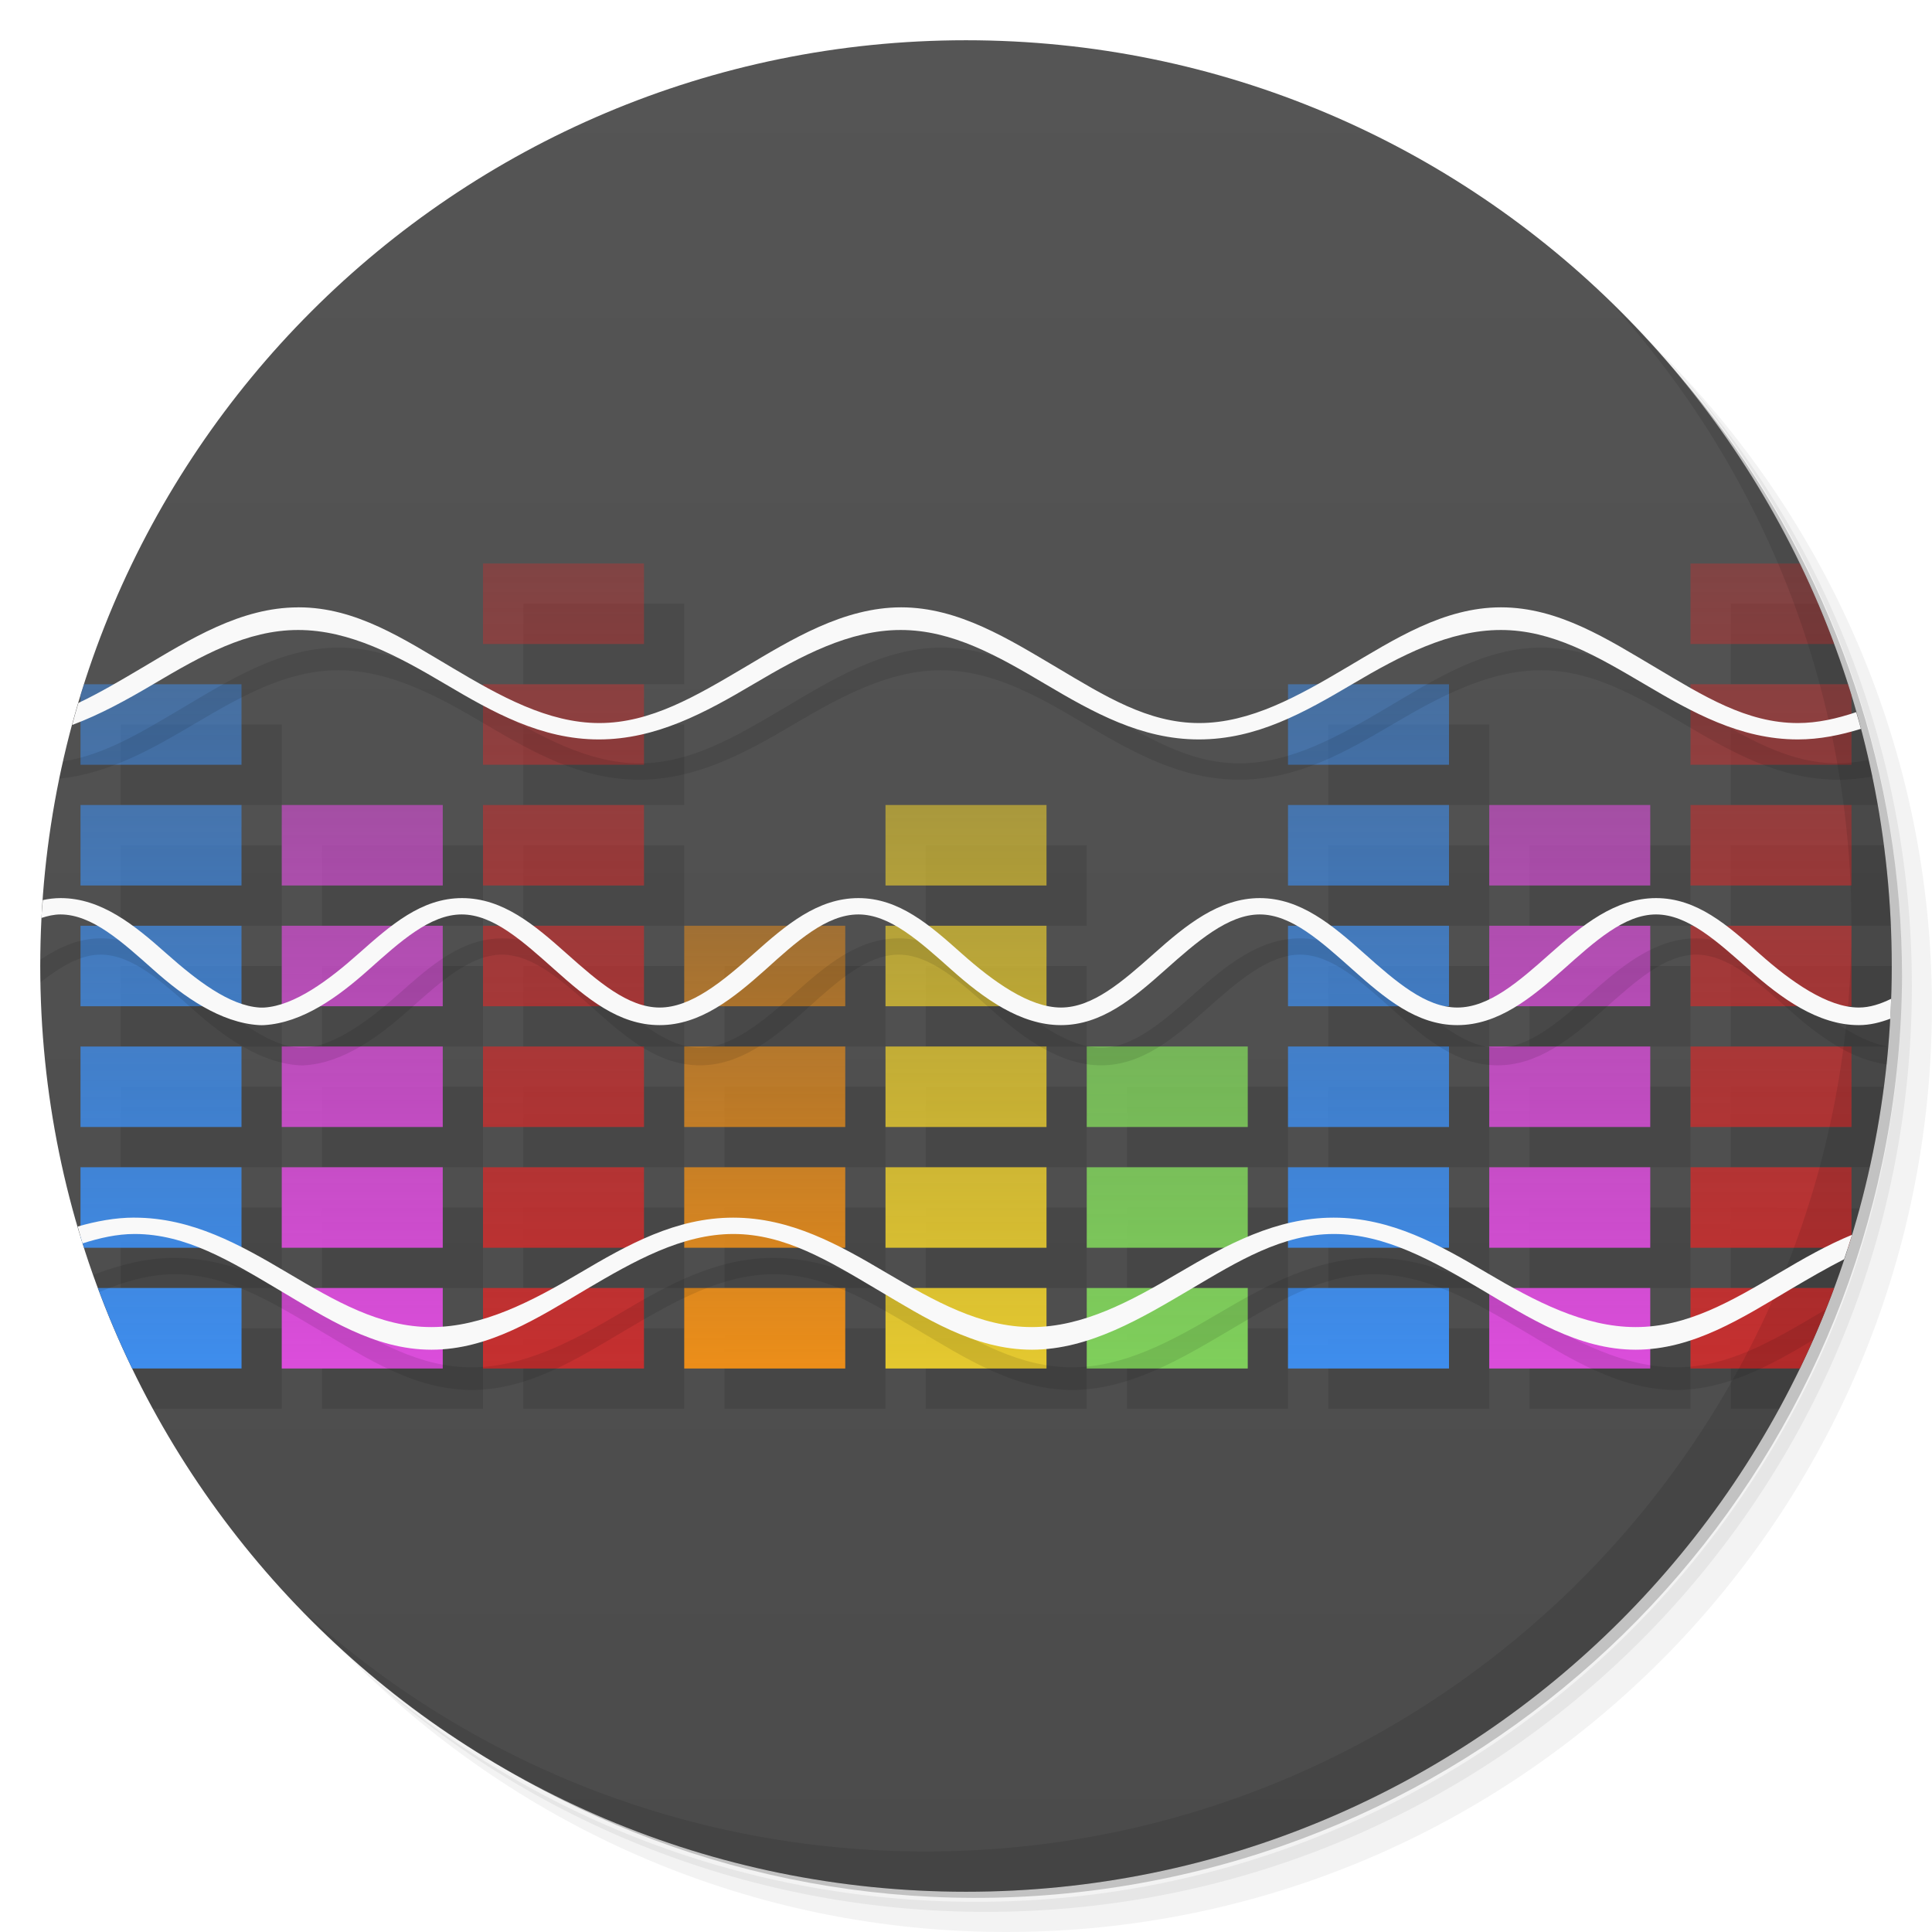
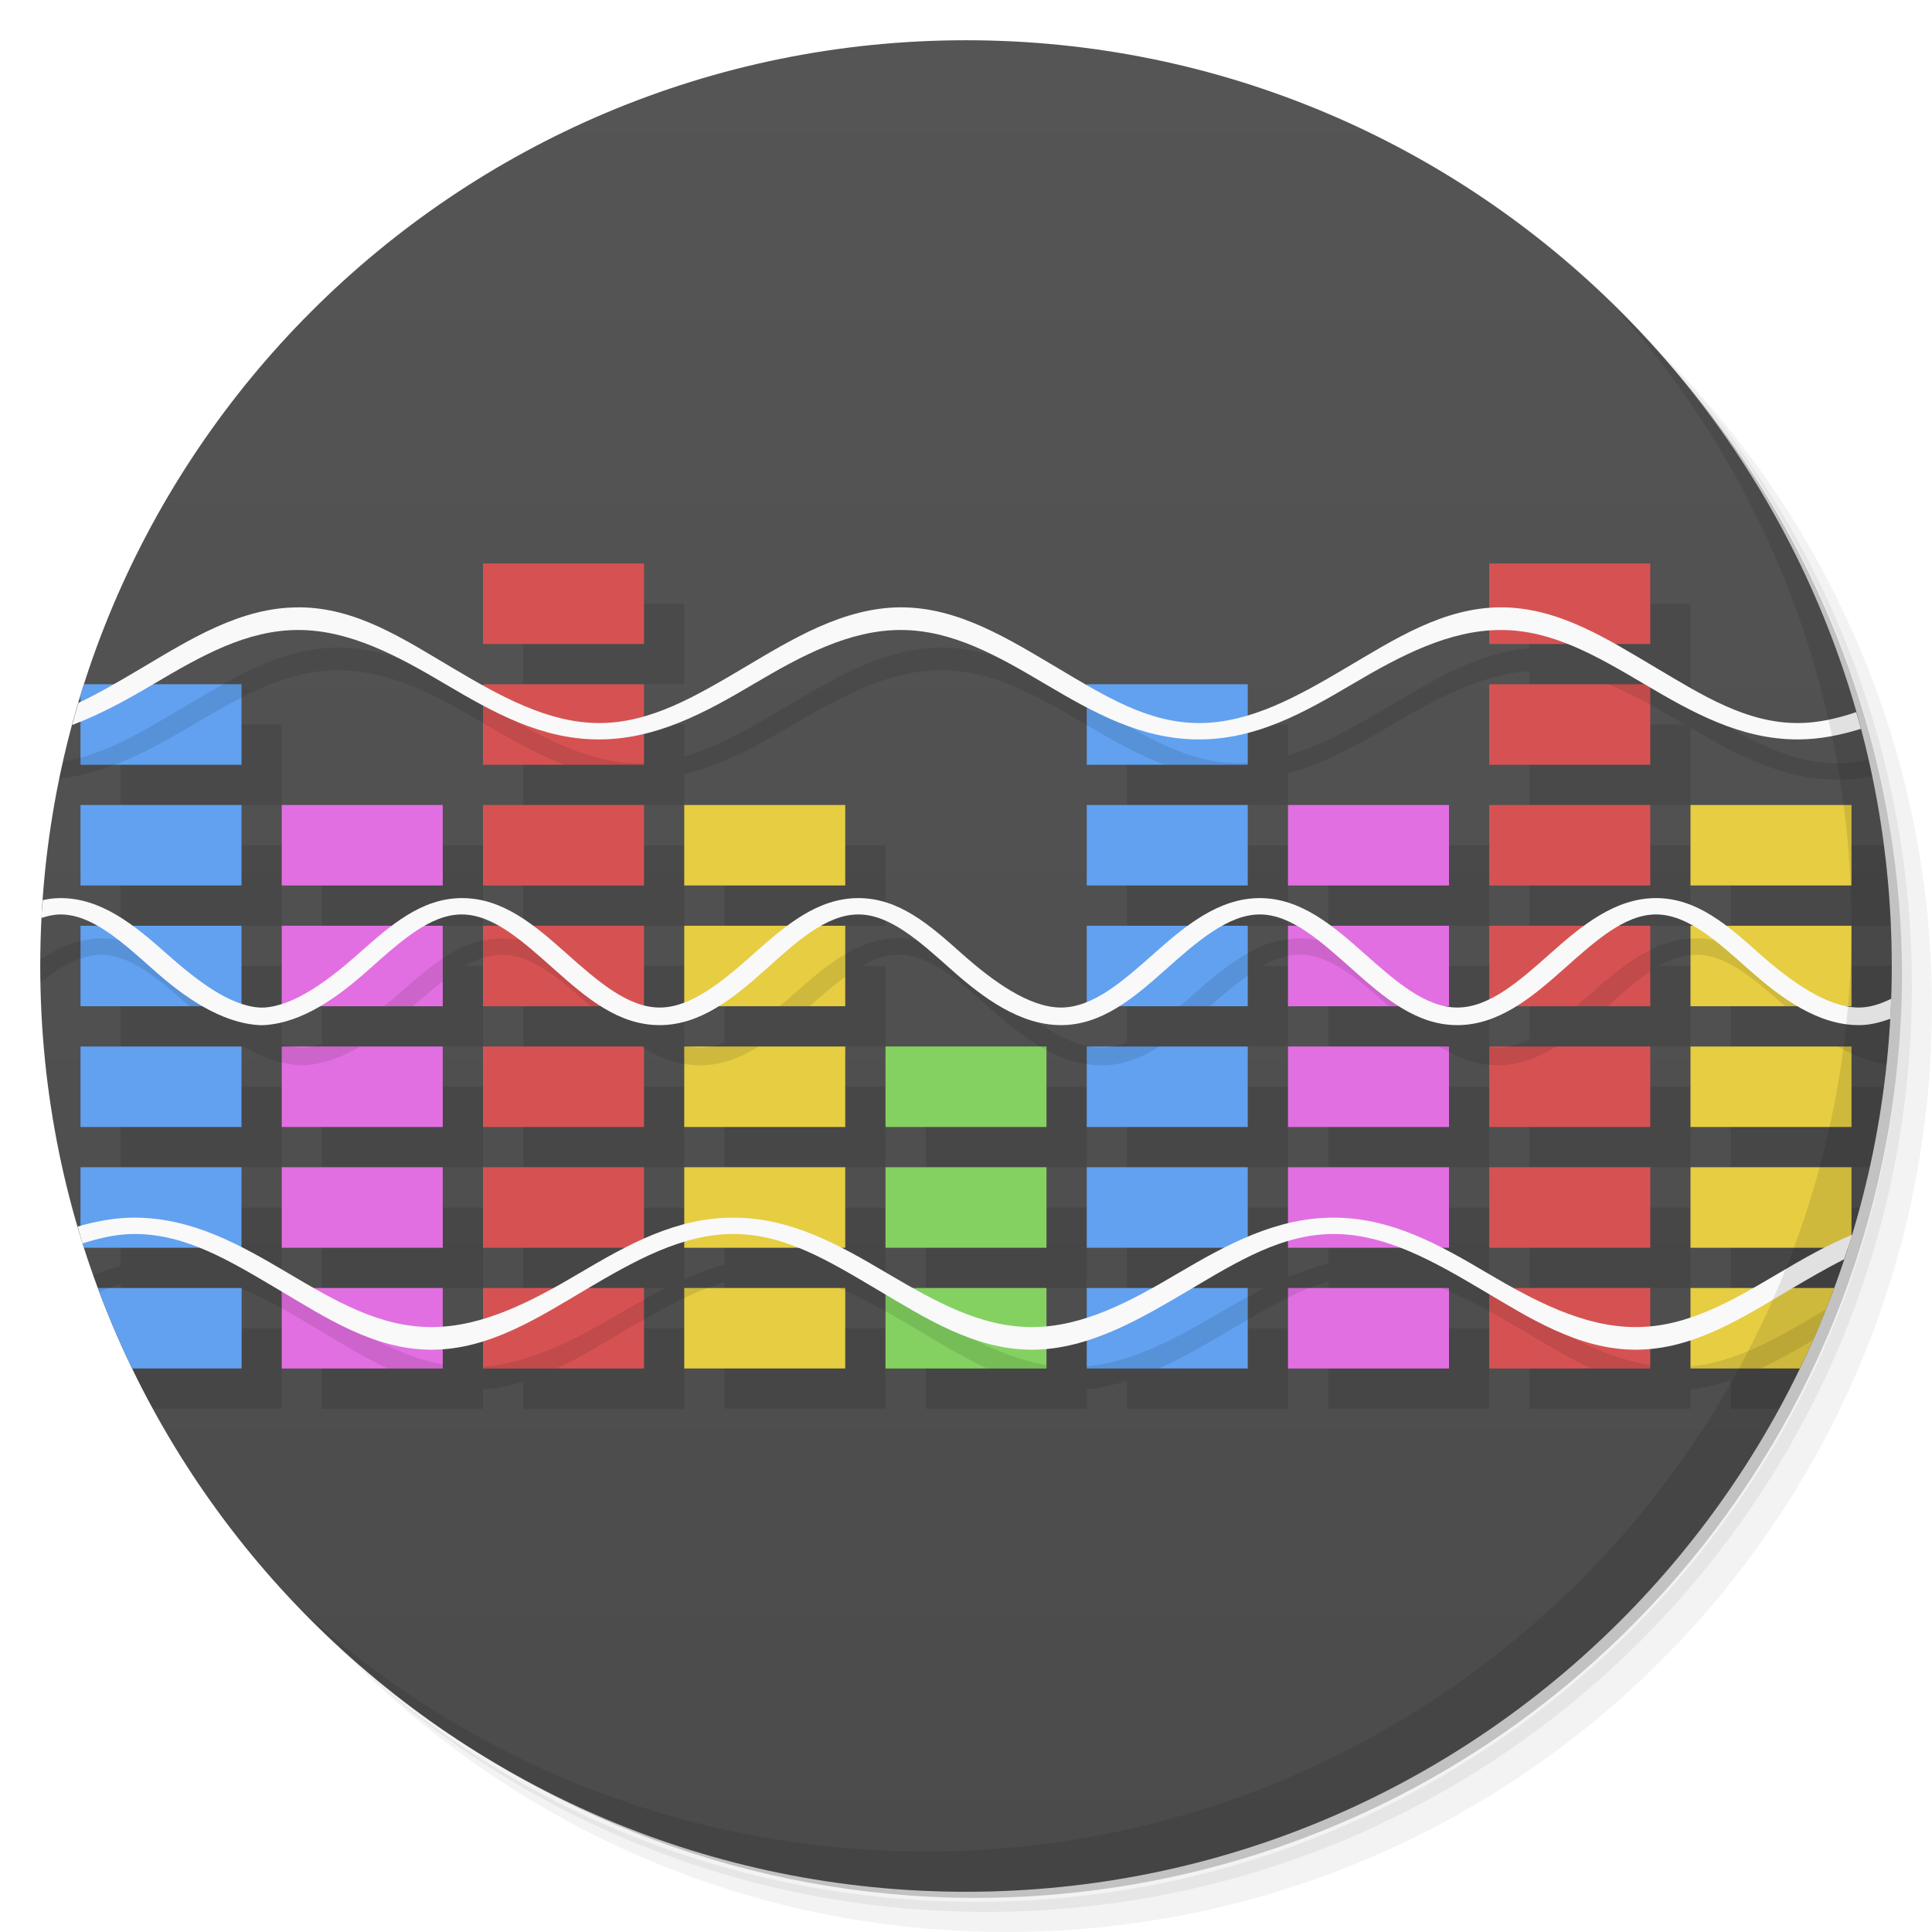
- <svg xmlns="http://www.w3.org/2000/svg" xmlns:xlink="http://www.w3.org/1999/xlink" viewBox="0 0 48 48">
+ <svg xmlns="http://www.w3.org/2000/svg" version="1.1" viewBox="0 0 48 48">
  <defs>
-     <linearGradient id="linearGradient3764" x1="1" x2="47" gradientUnits="userSpaceOnUse" gradientTransform="matrix(0,-1,1,0,-1.5e-6,48)">
-       <stop style="stop-color:#4b4b4b;stop-opacity:1" />
-       <stop offset="1" style="stop-color:#555;stop-opacity:1" />
+     <linearGradient id="bg" x1="1" x2="47" gradientTransform="rotate(-90 24 24)" gradientUnits="userSpaceOnUse">
+       <stop style="stop-color:#4b4b4b" offset="0" />
+       <stop style="stop-color:#555" offset="1" />
    </linearGradient>
-     <linearGradient id="linearGradient4375" y1="34" x2="0" y2="20" gradientUnits="userSpaceOnUse">
-       <stop style="stop-color:#db4ddb;stop-opacity:1" />
-       <stop offset="1" style="stop-color:#db4ddb;stop-opacity:0.6" />
-     </linearGradient>
-     <linearGradient id="linearGradient4388" y1="34" x2="0" y2="14" gradientUnits="userSpaceOnUse">
-       <stop style="stop-color:#c52f2f;stop-opacity:1" />
-       <stop offset="1" style="stop-color:#c52f2f;stop-opacity:0.4" />
-     </linearGradient>
-     <linearGradient id="linearGradient4404" gradientUnits="userSpaceOnUse" y1="34" x2="0" y2="26" gradientTransform="translate(10,0)">
-       <stop style="stop-color:#7fcf5b;stop-opacity:1" />
-       <stop offset="1" style="stop-color:#7fcf5b;stop-opacity:0.8" />
-     </linearGradient>
-     <linearGradient id="linearGradient4420" y1="34" x2="0" y2="17" gradientUnits="userSpaceOnUse">
-       <stop style="stop-color:#3e8ded;stop-opacity:1" />
-       <stop offset="1" style="stop-color:#3e8ded;stop-opacity:0.502" />
-     </linearGradient>
-     <linearGradient xlink:href="#linearGradient4375" id="linearGradient4250" gradientUnits="userSpaceOnUse" y1="34" x2="0" y2="20" gradientTransform="translate(5,0)" />
-     <linearGradient xlink:href="#linearGradient4420" id="linearGradient4252" gradientUnits="userSpaceOnUse" y1="34" x2="0" y2="17" gradientTransform="translate(5,0)" />
-     <linearGradient id="linearGradient4256" gradientUnits="userSpaceOnUse" y1="34" x2="0" y2="20" gradientTransform="translate(5,0)">
-       <stop style="stop-color:#e4c82f;stop-opacity:1" />
-       <stop offset="1" style="stop-color:#e4c82f;stop-opacity:0.6" />
-     </linearGradient>
-     <linearGradient id="linearGradient4264" y1="34" x2="0" y2="23" gradientUnits="userSpaceOnUse">
-       <stop style="stop-color:#ec8e19;stop-opacity:1" />
-       <stop offset="1" style="stop-color:#ec8e19;stop-opacity:0.51" />
-     </linearGradient>
-     <linearGradient xlink:href="#linearGradient4388" id="linearGradient4292" y1="34" x2="0" y2="14" gradientUnits="userSpaceOnUse" />
  </defs>
-   <g>
-     <path d="m 36.31 5 c 5.859 4.062 9.688 10.831 9.688 18.5 c 0 12.426 -10.07 22.5 -22.5 22.5 c -7.669 0 -14.438 -3.828 -18.5 -9.688 c 1.037 1.822 2.306 3.499 3.781 4.969 c 4.085 3.712 9.514 5.969 15.469 5.969 c 12.703 0 23 -10.298 23 -23 c 0 -5.954 -2.256 -11.384 -5.969 -15.469 c -1.469 -1.475 -3.147 -2.744 -4.969 -3.781 z m 4.969 3.781 c 3.854 4.113 6.219 9.637 6.219 15.719 c 0 12.703 -10.297 23 -23 23 c -6.081 0 -11.606 -2.364 -15.719 -6.219 c 4.16 4.144 9.883 6.719 16.219 6.719 c 12.703 0 23 -10.298 23 -23 c 0 -6.335 -2.575 -12.06 -6.719 -16.219 z" style="opacity:0.05" />
-     <path d="m 41.28 8.781 c 3.712 4.085 5.969 9.514 5.969 15.469 c 0 12.703 -10.297 23 -23 23 c -5.954 0 -11.384 -2.256 -15.469 -5.969 c 4.113 3.854 9.637 6.219 15.719 6.219 c 12.703 0 23 -10.298 23 -23 c 0 -6.081 -2.364 -11.606 -6.219 -15.719 z" style="opacity:0.1" />
-     <path d="m 31.25 2.375 c 8.615 3.154 14.75 11.417 14.75 21.13 c 0 12.426 -10.07 22.5 -22.5 22.5 c -9.708 0 -17.971 -6.135 -21.12 -14.75 a 23 23 0 0 0 44.875 -7 a 23 23 0 0 0 -16 -21.875 z" style="opacity:0.2" />
-   </g>
-   <g>
-     <path d="m 24 1 c 12.703 0 23 10.297 23 23 c 0 12.703 -10.297 23 -23 23 -12.703 0 -23 -10.297 -23 -23 0 -12.703 10.297 -23 23 -23 z" style="fill:url(#linearGradient3764);fill-opacity:1" />
-     <path d="m 13 15 l 0 2 l 4 0 l 0 -2 l -4 0 z m 30 0 l 0 2 l 2.912 0 c -0.217 -0.681 -0.463 -1.349 -0.74 -2 l -2.172 0 z m -40 3 l 0 2 l 4 0 l 0 -2 l -4 0 z m 10 0 l 0 2 l 4 0 l 0 -2 l -4 0 z m 20 0 l 0 2 l 4 0 l 0 -2 l -4 0 z m 10 0 l 0 2 l 3.646 0 c -0.119 -0.677 -0.265 -1.345 -0.441 -2 l -3.205 0 z m -40 3 l 0 2 l 4 0 l 0 -2 l -4 0 z m 5 0 l 0 2 l 4 0 l 0 -2 l -4 0 z m 5 0 l 0 2 l 4 0 l 0 -2 l -4 0 z m 10 0 l 0 2 l 4 0 l 0 -2 l -4 0 z m 10 0 l 0 2 l 4 0 l 0 -2 l -4 0 z m 5 0 l 0 2 l 4 0 l 0 -2 l -4 0 z m 5 0 l 0 2 l 3.975 0 c -0.029 -0.67 -0.089 -1.332 -0.174 -1.986 c -0.001 -0.005 -0.001 -0.009 -0.002 -0.014 l -3.799 0 z m -40 3 l 0 2 l 4 0 l 0 -2 l -4 0 z m 5 0 l 0 2 l 4 0 l 0 -2 l -4 0 z m 5 0 l 0 2 l 4 0 l 0 -2 l -4 0 z m 5 0 l 0 2 l 4 0 l 0 -2 l -4 0 z m 5 0 l 0 2 l 4 0 l 0 -2 l -4 0 z m 10 0 l 0 2 l 4 0 l 0 -2 l -4 0 z m 5 0 l 0 2 l 4 0 l 0 -2 l -4 0 z m 5 0 l 0 2 l 3.908 0 c 0 -0.003 0 -0.007 0 -0.01 c 0.057 -0.657 0.092 -1.32 0.092 -1.99 l -4 0 z m -40 3 l 0 2 l 4 0 l 0 -2 l -4 0 z m 5 0 l 0 2 l 4 0 l 0 -2 l -4 0 z m 5 0 l 0 2 l 4 0 l 0 -2 l -4 0 z m 5 0 l 0 2 l 4 0 l 0 -2 l -4 0 z m 5 0 l 0 2 l 4 0 l 0 -2 l -4 0 z m 5 0 l 0 2 l 4 0 l 0 -2 l -4 0 z m 5 0 l 0 2 l 4 0 l 0 -2 l -4 0 z m 5 0 l 0 2 l 4 0 l 0 -2 l -4 0 z m 5 0 l 0 2 l 3.449 0 c 0.001 -0.003 0.001 -0.007 0.002 -0.01 c 0.144 -0.65 0.257 -1.31 0.346 -1.979 c 0.001 -0.004 0.001 -0.008 0.002 -0.012 l -3.799 0 z m -40 3 l 0 2 l 4 0 l 0 -2 l -4 0 z m 5 0 l 0 2 l 4 0 l 0 -2 l -4 0 z m 5 0 l 0 2 l 4 0 l 0 -2 l -4 0 z m 5 0 l 0 2 l 4 0 l 0 -2 l -4 0 z m 5 0 l 0 2 l 4 0 l 0 -2 l -4 0 z m 5 0 l 0 2 l 4 0 l 0 -2 l -4 0 z m 5 0 l 0 2 l 4 0 l 0 -2 l -4 0 z m 5 0 l 0 2 l 4 0 l 0 -2 l -4 0 z m 5 0 l 0 2 l 2.568 0 c 0.001 -0.004 0.002 -0.008 0.004 -0.012 c 0.236 -0.639 0.443 -1.291 0.623 -1.955 c 0.001 -0.003 0.001 -0.005 0.002 -0.008 l -3.197 -0.025 z m -40 3 l 0 0.381 c 0.002 0.003 0.004 0.006 0.006 0.01 c 0.245 0.547 0.505 1.086 0.791 1.609 l 3.203 0 l 0 -2 l -4 0 z m 5 0 l 0 2 l 4 0 l 0 -2 l -4 0 z m 5 0 l 0 2 l 4 0 l 0 -2 l -4 0 z m 5 0 l 0 2 l 4 0 l 0 -2 l -4 0 z m 5 0 l 0 2 l 4 0 l 0 -2 l -4 0 z m 5 0 l 0 2 l 4 0 l 0 -2 l -4 0 z m 5 0 l 0 2 l 4 0 l 0 -2 l -4 0 z m 5 0 l 0 2 l 4 0 l 0 -2 l -4 0 z m 5 0 l 0 2 l 1.203 0 c 0.147 -0.27 0.285 -0.544 0.422 -0.82 c 0.028 -0.056 0.059 -0.11 0.086 -0.166 c 0.002 -0.003 0.002 -0.007 0.004 -0.01 c 0.16 -0.33 0.312 -0.665 0.457 -1 l -2.172 0 z" style="fill:#000;opacity:0.1;fill-opacity:1" />
-     <path d="m 2.088 17 c -0.029 0.092 -0.06 0.184 -0.088 0.277 l 0 1.723 4 0 0 -2 m -4 3 l 0 2 4 0 0 -2 z m 0 3 0 2 4 0 0 -2 z m 0 3 0 2 4 0 0 -2 z m 0 3 0 1.723 c 0.028 0.093 0.058 0.185 0.088 0.277 l 3.912 0 0 -2 m -3.568 3 c 0.253 0.683 0.537 1.35 0.852 2 l 2.717 0 0 -2" style="fill:url(#linearGradient4420);fill-opacity:1" />
-     <path d="m 42 14 l 0 2 l 3.568 0 c -0.253 -0.683 -0.537 -1.35 -0.852 -2 l -2.717 0 z m 0 3 l 0 2 l 4 0 l 0 -1.723 c -0.028 -0.093 -0.058 -0.185 -0.088 -0.277 l -3.912 0 z m 0 3 l 0 2 l 4 0 l 0 -2 l -4 0 z m 0 3 l 0 2 l 4 0 l 0 -2 l -4 0 z m 0 3 l 0 2 l 4 0 l 0 -2 l -4 0 z m 0 3 l 0 2 l 3.912 0 c 0.029 -0.092 0.06 -0.184 0.088 -0.277 l 0 -1.723 l -4 0 z m 0 3 l 0 2 l 2.717 0 c 0.315 -0.65 0.598 -1.317 0.852 -2 l -3.568 0 z" style="fill:url(#linearGradient4292);fill-opacity:1" />
-   </g>
-   <g>
-     <g>
-       <g transform="translate(1,1)">
-         <g style="opacity:0.1">
-      
-     </g>
-       </g>
-     </g>
-   </g>
-   <g>
-     <g>
-       <path d="m 7 20 0 2 4 0 0 -2 m -4 3 0 2 4 0 0 -2 m -4 3 0 2 4 0 0 -2 m -4 3 0 2 4 0 0 -2 m -4 3 l 0 2 4 0 0 -2" style="fill:url(#linearGradient4375);fill-opacity:1;stroke:none;fill-rule:nonzero" />
-       <path d="m 12 14 0 2 4 0 0 -2 z m 0 3 0 2 4 0 0 -2 z m 0 3 0 2 4 0 0 -2 z m 0 3 0 2 4 0 0 -2 z m 0 3 0 2 4 0 0 -2 z m 0 3 0 2 4 0 0 -2 z m 0 3 0 2 4 0 0 -2 z" style="fill:url(#linearGradient4388);fill-opacity:1;stroke:none;fill-rule:nonzero" />
-       <path d="m 17 23 0 2 4 0 0 -2 m -4 3 0 2 4 0 0 -2 m -4 3 0 2 4 0 0 -2 m -4 3 0 2 4 0 0 -2" style="fill:url(#linearGradient4264);fill-opacity:1;stroke:none;fill-rule:nonzero" />
-       <path d="m 27 26 0 2 4 0 0 -2 m -4 3 0 2 4 0 0 -2 m -4 3 0 2 4 0 0 -2" style="fill:url(#linearGradient4404);fill-opacity:1;stroke:none;fill-rule:nonzero" />
-       <path d="m 32 17 0 2 4 0 0 -2 m -4 3 0 2 4 0 0 -2 m -4 3 0 2 4 0 0 -2 m -4 3 0 2 4 0 0 -2 m -4 3 0 2 4 0 0 -2 m -4 3 0 2 4 0 0 -2" style="fill:url(#linearGradient4252);fill-opacity:1;stroke:none;fill-rule:nonzero" />
-       <path d="m 37 20 0 2 4 0 0 -2 m -4 3 0 2 4 0 0 -2 m -4 3 0 2 4 0 0 -2 m -4 3 0 2 4 0 0 -2 m -4 3 0 2 4 0 0 -2" style="fill:url(#linearGradient4250);fill-opacity:1;stroke:none;fill-rule:nonzero" />
-       <path d="m 22 20 0 2 4 0 0 -2 m -4 3 0 2 4 0 0 -2 m -4 3 0 2 4 0 0 -2 m -4 3 0 2 4 0 0 -2 m -4 3 0 2 4 0 0 -2" style="fill:url(#linearGradient4256);fill-opacity:1;stroke:none;fill-rule:nonzero" />
-     </g>
-   </g>
-   <path d="m 8.406 16.09 c -1.43 0 -2.688 0.797 -3.875 1.5 -1.01 0.596 -1.927 1.165 -2.961 1.326 -0.032 0.143 -0.07 0.285 -0.1 0.43 1.226 -0.127 2.287 -0.725 3.342 -1.35 1.188 -0.703 2.316 -1.344 3.594 -1.344 1.281 0 2.469 0.641 3.656 1.344 1.188 0.703 2.384 1.375 3.814 1.375 1.43 0 2.656 -0.672 3.844 -1.375 1.188 -0.703 2.379 -1.344 3.656 -1.344 1.281 0 2.406 0.641 3.594 1.344 1.188 0.703 2.383 1.375 3.813 1.375 1.441 0 2.625 -0.672 3.816 -1.375 1.188 -0.703 2.405 -1.344 3.688 -1.344 1.277 0 2.371 0.641 3.566 1.344 1.188 0.703 2.383 1.375 3.813 1.375 0.287 0 0.57 -0.03 0.85 -0.08 -0.029 -0.137 -0.063 -0.272 -0.094 -0.408 -0.25 0.047 -0.501 0.082 -0.756 0.082 -1.273 0 -2.344 -0.672 -3.527 -1.375 -1.191 -0.703 -2.414 -1.5 -3.848 -1.5 -1.43 0 -2.652 0.797 -3.844 1.5 -1.188 0.703 -2.379 1.375 -3.656 1.375 -1.273 0 -2.344 -0.672 -3.527 -1.375 -1.191 -0.703 -2.445 -1.5 -3.875 -1.5 -1.434 0 -2.723 0.797 -3.906 1.5 -1.191 0.703 -2.316 1.375 -3.594 1.375 -1.277 0 -2.473 -0.672 -3.656 -1.375 -1.191 -0.703 -2.382 -1.5 -3.811 -1.5 l -0.016 0 z m -5.906 7.223 c -0.557 0 -1.04 0.227 -1.496 0.529 c 0 0.053 -0.004 0.105 -0.004 0.158 0 0.134 0.008 0.267 0.01 0.4 0.497 -0.383 0.981 -0.682 1.49 -0.682 c 0.785 0 1.522 0.672 2.313 1.375 0.758 0.676 1.668 1.316 2.625 1.375 0.039 0.004 0.086 0 0.125 0 0.957 -0.059 1.836 -0.699 2.594 -1.375 0.789 -0.703 1.528 -1.375 2.314 -1.375 0.785 0 1.522 0.672 2.313 1.375 0.789 0.703 1.582 1.375 2.605 1.375 1.012 0 1.836 -0.672 2.625 -1.375 0.777 -0.703 1.52 -1.375 2.313 -1.375 0.785 0 1.523 0.672 2.313 1.375 0.789 0.703 1.707 1.375 2.719 1.375 1.012 0 1.805 -0.672 2.594 -1.375 0.789 -0.703 1.561 -1.375 2.346 -1.375 0.785 0 1.523 0.672 2.313 1.375 0.789 0.703 1.582 1.375 2.594 1.375 1.012 0 1.836 -0.672 2.625 -1.375 0.789 -0.703 1.526 -1.375 2.313 -1.375 0.785 0 1.523 0.672 2.313 1.375 0.708 0.631 1.522 1.234 2.416 1.352 0.015 -0.146 0.026 -0.294 0.039 -0.441 -0.712 -0.122 -1.506 -0.693 -2.205 -1.316 -0.789 -0.703 -1.547 -1.375 -2.563 -1.375 -1.012 0 -1.836 0.672 -2.625 1.375 -0.789 0.703 -1.526 1.344 -2.313 1.344 -0.785 0 -1.523 -0.641 -2.313 -1.344 -0.789 -0.703 -1.582 -1.375 -2.594 -1.375 -1.012 0 -1.836 0.672 -2.625 1.375 -0.789 0.703 -1.528 1.344 -2.314 1.344 -0.785 0 -1.68 -0.641 -2.469 -1.344 -0.789 -0.703 -1.55 -1.375 -2.563 -1.375 -1.016 0 -1.805 0.672 -2.594 1.375 -0.789 0.703 -1.566 1.344 -2.344 1.344 -0.785 0 -1.527 -0.641 -2.316 -1.344 -0.789 -0.703 -1.578 -1.375 -2.594 -1.375 -1.012 0 -1.773 0.672 -2.566 1.375 -0.754 0.672 -1.594 1.293 -2.344 1.344 -0.031 0 -0.09 0.004 -0.125 0 -0.75 -0.051 -1.555 -0.672 -2.313 -1.344 -0.789 -0.703 -1.613 -1.375 -2.625 -1.375 l -0.006 0 z m 1.842 7.938 c -0.702 0 -1.376 0.173 -2.025 0.422 0.05 0.142 0.101 0.285 0.154 0.426 0.612 -0.26 1.232 -0.441 1.873 -0.441 c 1.277 0 2.375 0.672 3.563 1.375 1.188 0.703 2.384 1.5 3.814 1.5 1.43 0 2.656 -0.797 3.844 -1.5 1.191 -0.703 2.379 -1.375 3.656 -1.375 1.281 0 2.375 0.672 3.563 1.375 1.191 0.703 2.414 1.5 3.855 1.5 1.43 0 2.746 -0.797 3.938 -1.5 1.188 -0.703 2.281 -1.375 3.563 -1.375 1.277 0 2.469 0.672 3.656 1.375 1.188 0.703 2.414 1.5 3.844 1.5 1.254 0 2.348 -0.613 3.4 -1.238 0.111 -0.25 0.216 -0.503 0.318 -0.758 -0.052 0.031 -0.104 0.059 -0.156 0.09 -1.188 0.703 -2.285 1.344 -3.563 1.344 -1.281 0 -2.5 -0.641 -3.691 -1.344 -1.188 -0.703 -2.383 -1.375 -3.813 -1.375 -1.438 0 -2.658 0.672 -3.854 1.375 -1.188 0.703 -2.373 1.344 -3.646 1.344 -1.277 0 -2.408 -0.641 -3.604 -1.344 -1.188 -0.703 -2.383 -1.375 -3.813 -1.375 -1.43 0 -2.625 0.672 -3.813 1.375 -1.188 0.703 -2.409 1.344 -3.688 1.344 -1.281 0 -2.376 -0.641 -3.564 -1.344 -1.187 -0.703 -2.381 -1.374 -3.811 -1.375 l -0.002 0 z" style="fill:#000;opacity:0.1;fill-opacity:1" />
-   <g>
-     <path d="m 40.03 7.531 c 3.712 4.084 5.969 9.514 5.969 15.469 0 12.703 -10.297 23 -23 23 c -5.954 0 -11.384 -2.256 -15.469 -5.969 4.178 4.291 10.01 6.969 16.469 6.969 c 12.703 0 23 -10.298 23 -23 0 -6.462 -2.677 -12.291 -6.969 -16.469 z" style="opacity:0.1" />
-   </g>
-   <path d="m 7.406 15.09 c -1.43 0 -2.688 0.797 -3.875 1.5 -0.543 0.321 -1.06 0.628 -1.584 0.875 -0.054 0.181 -0.105 0.364 -0.154 0.547 0.699 -0.261 1.363 -0.627 2.02 -1.016 1.188 -0.703 2.316 -1.344 3.594 -1.344 1.281 0 2.469 0.641 3.656 1.344 1.188 0.703 2.384 1.375 3.814 1.375 1.43 0 2.656 -0.672 3.844 -1.375 1.188 -0.703 2.379 -1.344 3.656 -1.344 1.281 0 2.406 0.641 3.594 1.344 1.188 0.703 2.383 1.375 3.813 1.375 1.441 0 2.625 -0.672 3.816 -1.375 1.188 -0.703 2.405 -1.344 3.688 -1.344 1.277 0 2.371 0.641 3.566 1.344 1.188 0.703 2.383 1.375 3.813 1.375 0.537 0 1.059 -0.106 1.568 -0.264 -0.037 -0.139 -0.078 -0.276 -0.117 -0.414 -0.477 0.16 -0.959 0.271 -1.451 0.271 -1.273 0 -2.344 -0.672 -3.527 -1.375 -1.191 -0.703 -2.414 -1.5 -3.848 -1.5 -1.43 0 -2.652 0.797 -3.844 1.5 -1.188 0.703 -2.379 1.375 -3.656 1.375 -1.273 0 -2.344 -0.672 -3.527 -1.375 -1.191 -0.703 -2.445 -1.5 -3.875 -1.5 -1.434 0 -2.723 0.797 -3.906 1.5 -1.191 0.703 -2.316 1.375 -3.594 1.375 -1.277 0 -2.473 -0.672 -3.656 -1.375 -1.191 -0.703 -2.382 -1.5 -3.811 -1.5 l -0.016 0 z m -5.906 7.223 c -0.15 0 -0.295 0.019 -0.436 0.049 -0.01 0.149 -0.028 0.296 -0.035 0.445 0.155 -0.051 0.312 -0.088 0.471 -0.088 0.785 0 1.523 0.672 2.313 1.375 0.758 0.676 1.668 1.316 2.625 1.375 0.039 0.004 0.086 0 0.125 0 0.957 -0.059 1.836 -0.699 2.594 -1.375 0.789 -0.703 1.528 -1.375 2.314 -1.375 0.785 0 1.523 0.672 2.313 1.375 0.789 0.703 1.582 1.375 2.605 1.375 1.012 0 1.836 -0.672 2.625 -1.375 0.777 -0.703 1.52 -1.375 2.313 -1.375 0.785 0 1.523 0.672 2.313 1.375 0.789 0.703 1.707 1.375 2.719 1.375 1.012 0 1.805 -0.672 2.594 -1.375 0.789 -0.703 1.561 -1.375 2.346 -1.375 0.785 0 1.523 0.672 2.313 1.375 0.789 0.703 1.582 1.375 2.594 1.375 1.012 0 1.836 -0.672 2.625 -1.375 0.789 -0.703 1.526 -1.375 2.313 -1.375 0.785 0 1.523 0.672 2.313 1.375 0.789 0.703 1.709 1.375 2.725 1.375 0.277 0 0.534 -0.066 0.783 -0.16 0.009 -0.164 0.014 -0.329 0.02 -0.494 -0.264 0.129 -0.53 0.217 -0.803 0.217 -0.777 0 -1.686 -0.641 -2.475 -1.344 -0.789 -0.703 -1.547 -1.375 -2.563 -1.375 -1.012 0 -1.836 0.672 -2.625 1.375 -0.789 0.703 -1.526 1.344 -2.313 1.344 -0.785 0 -1.523 -0.641 -2.313 -1.344 -0.789 -0.703 -1.582 -1.375 -2.594 -1.375 -1.012 0 -1.836 0.672 -2.625 1.375 -0.789 0.703 -1.528 1.344 -2.314 1.344 -0.785 0 -1.68 -0.641 -2.469 -1.344 -0.789 -0.703 -1.55 -1.375 -2.563 -1.375 -1.016 0 -1.805 0.672 -2.594 1.375 -0.789 0.703 -1.566 1.344 -2.344 1.344 -0.785 0 -1.527 -0.641 -2.316 -1.344 -0.789 -0.703 -1.578 -1.375 -2.594 -1.375 -1.012 0 -1.773 0.672 -2.566 1.375 -0.754 0.672 -1.594 1.293 -2.344 1.344 -0.031 0 -0.09 0.004 -0.125 0 -0.75 -0.051 -1.555 -0.672 -2.313 -1.344 -0.789 -0.703 -1.613 -1.375 -2.625 -1.375 l -0.006 0 z m 1.842 7.938 c -0.484 0 -0.953 0.091 -1.412 0.221 0.041 0.14 0.078 0.281 0.121 0.42 c 0.425 -0.135 0.853 -0.234 1.293 -0.234 c 1.277 0 2.375 0.672 3.562 1.375 1.188 0.703 2.384 1.5 3.814 1.5 1.43 0 2.656 -0.797 3.844 -1.5 1.191 -0.703 2.379 -1.375 3.656 -1.375 1.281 0 2.375 0.672 3.563 1.375 1.191 0.703 2.414 1.5 3.855 1.5 1.43 0 2.746 -0.797 3.938 -1.5 1.188 -0.703 2.281 -1.375 3.563 -1.375 1.277 0 2.469 0.672 3.656 1.375 1.188 0.703 2.414 1.5 3.844 1.5 1.43 0 2.656 -0.797 3.844 -1.5 0.457 -0.27 0.895 -0.523 1.334 -0.748 0.067 -0.202 0.135 -0.403 0.197 -0.607 -0.624 0.256 -1.22 0.598 -1.813 0.949 -1.188 0.703 -2.285 1.344 -3.563 1.344 -1.281 0 -2.5 -0.641 -3.691 -1.344 -1.188 -0.703 -2.383 -1.375 -3.813 -1.375 -1.438 0 -2.658 0.672 -3.854 1.375 -1.188 0.703 -2.373 1.344 -3.646 1.344 -1.277 0 -2.408 -0.641 -3.604 -1.344 -1.188 -0.703 -2.383 -1.375 -3.813 -1.375 -1.43 0 -2.624 0.672 -3.813 1.375 -1.188 0.703 -2.409 1.344 -3.688 1.344 -1.281 0 -2.376 -0.641 -3.564 -1.344 -1.187 -0.703 -2.381 -1.374 -3.811 -1.375 l -0.002 0 z" style="fill:#f9f9f9;fill-opacity:1" />
+   <path d="m36.31 5c5.859 4.062 9.688 10.831 9.688 18.5 0 12.426-10.07 22.5-22.5 22.5-7.669 0-14.438-3.828-18.5-9.688 1.037 1.822 2.306 3.499 3.781 4.969 4.085 3.712 9.514 5.969 15.469 5.969 12.703 0 23-10.298 23-23 0-5.954-2.256-11.384-5.969-15.469-1.469-1.475-3.147-2.744-4.969-3.781zm4.969 3.781c3.854 4.113 6.219 9.637 6.219 15.719 0 12.703-10.297 23-23 23-6.081 0-11.606-2.364-15.719-6.219 4.16 4.144 9.883 6.719 16.219 6.719 12.703 0 23-10.298 23-23 0-6.335-2.575-12.06-6.719-16.219z" style="opacity:.05" />
+   <path d="m41.28 8.781c3.712 4.085 5.969 9.514 5.969 15.469 0 12.703-10.297 23-23 23-5.954 0-11.384-2.256-15.469-5.969 4.113 3.854 9.637 6.219 15.719 6.219 12.703 0 23-10.298 23-23 0-6.081-2.364-11.606-6.219-15.719z" style="opacity:.1" />
+   <path d="m31.25 2.375c8.615 3.154 14.75 11.417 14.75 21.13 0 12.426-10.07 22.5-22.5 22.5-9.708 0-17.971-6.135-21.12-14.75a23 23 0 0 0 44.875-7 23 23 0 0 0-16-21.875z" style="opacity:.2" />
+   <path d="m24 1c12.703 0 23 10.297 23 23s-10.297 23-23 23-23-10.297-23-23 10.297-23 23-23z" style="fill:url(#bg)" />
+   <path d="m13 15v2h4v-2zm25 0v1.109c-1.305 0.098-2.443 0.826-3.553 1.48-0.805 0.477-1.613 0.933-2.447 1.182v-0.771h-4v0.021c-0.243-0.14-0.486-0.283-0.736-0.432-1.191-0.703-2.445-1.5-3.875-1.5-1.434 0-2.723 0.797-3.906 1.5-0.835 0.493-1.637 0.965-2.482 1.207v-0.797h-4v0.031c-0.257-0.142-0.513-0.29-0.768-0.441-1.191-0.703-2.381-1.5-3.811-1.5h-0.016c-1.43 0-2.688 0.797-3.875 1.5-0.238 0.14-0.471 0.278-0.701 0.41h-0.83v0.443c-0.465 0.223-0.934 0.395-1.43 0.473-0.032 0.143-0.07 0.285-0.1 0.43 0.537-0.056 1.042-0.205 1.529-0.404v1.059h4v-2h-2.193c0.002-0.001 0.004-0.003 0.006-0.004 1.188-0.703 2.316-1.344 3.594-1.344 1.281 0 2.469 0.641 3.656 1.344 0.31 0.184 0.622 0.365 0.938 0.533v1.471h4v-0.768c0.969-0.232 1.856-0.725 2.721-1.236 1.188-0.703 2.379-1.344 3.656-1.344 1.281 0 2.406 0.641 3.594 1.344 0.34 0.201 0.682 0.399 1.029 0.58v1.424h4v-0.793c0.924-0.24 1.761-0.716 2.6-1.211 1.099-0.65 2.223-1.24 3.4-1.326v0.33h1.943c0.637 0.253 1.259 0.613 1.91 0.996 2e-3 0.001 0.004 0.003 0.006 0.004h-3.859v2h4v-1.92c1.14 0.671 2.295 1.291 3.666 1.291 0.287 0 0.57-0.03 0.85-0.08-0.015-0.069-0.031-0.137-0.047-0.205-0.015-0.068-0.031-0.135-0.047-0.203-0.25 0.047-0.501 0.082-0.756 0.082-1.273 0-2.344-0.672-3.527-1.375l-0.139-0.59v-2zm-35 6v2h4v-2zm5 0v2h4v-2zm5 0v2h4v-2zm5 0v2h4v-2zm10 0v2h4v-2zm5 0v2h4v-2zm5 0v2h4v-2zm5 0v2h3.975c-0.029-0.675-0.09-1.341-0.176-2zm-40.5 2.312c-0.557 0-1.04 0.227-1.496 0.529-3.587e-4 0.053-0.004 0.105-0.004 0.158 0 0.134 0.007 0.267 0.01 0.4 0.497-0.383 0.981-0.682 1.49-0.682 0.312 0 0.615 0.109 0.918 0.281h-0.418v2h3.031c0.448 0.258 0.921 0.439 1.406 0.469 0.039 4e-3 0.086 0 0.125 0 0.486-0.03 0.951-0.211 1.391-0.469h3.047v-2h-0.449c0.304-0.172 0.608-0.281 0.92-0.281 0.313 0 0.62 0.108 0.924 0.281h-0.395v2h2.93c0.445 0.28 0.92 0.469 1.459 0.469 0.533 0 1.014-0.189 1.465-0.469h3.147v-2h-0.6c0.304-0.172 0.611-0.281 0.926-0.281 0.785 0 1.524 0.672 2.314 1.375 0.789 0.703 1.707 1.375 2.719 1.375 0.534 0 1.006-0.189 1.449-0.469h3.191v-2h-0.633c0.31-0.172 0.62-0.281 0.932-0.281l0.701 0.281v2h2.756c0.443 0.28 0.916 0.469 1.449 0.469 0.533 0 1.014-0.189 1.465-0.469h3.33v-2h-0.781c0.304-0.173 0.612-0.281 0.926-0.281 0.312 0 0.617 0.109 0.92 0.281h-0.064v2h2.666c0.382 0.223 0.783 0.389 1.203 0.445 0.003-0.031 0.009-0.062 0.012-0.094 0.012-0.116 0.017-0.233 0.027-0.35-0.004-9.98e-4 -0.008-0.001-0.012-2e-3h0.012c0.057-0.66 0.092-1.325 0.092-2h-3.109c-0.525-0.397-1.08-0.688-1.746-0.688-0.663 0-1.246 0.29-1.791 0.688h-2.353v1.826c-0.261 0.127-0.526 0.205-0.795 0.205 0 0-0.205-0.02-0.205-0.031v-2h-2.934c-0.536-0.397-1.104-0.688-1.768-0.688-0.664 0-1.246 0.29-1.791 0.688h-2.508v1.895c-0.211 0.085-0.424 0.137-0.641 0.137-0.785 0-1.68-0.641-2.469-1.344s-1.55-1.375-2.562-1.375c-0.666 0-1.233 0.291-1.768 0.688h-2.561v1.908c-0.203 0.077-0.406 0.123-0.609 0.123-0.131 0-0.261-0.023-0.391-0.057v-1.975h-2.752c-0.535-0.397-1.102-0.688-1.768-0.688-0.664 0-1.218 0.29-1.746 0.688h-2.734v1.941c-0.145 0.046-0.289 0.08-0.43 0.09-0.031 0-0.09 4e-3 -0.125 0-0.147-0.01-0.295-0.048-0.445-0.098v-1.934h-2.701c-0.545-0.397-1.127-0.688-1.791-0.688h-0.006zm0.5 3.688v2h4v-2zm5 0v2h4v-2zm5 0v2h4v-2zm5 0v2h4v-2zm5 0v2h4v-2zm5 0v2h4v-2zm5 0v2h4v-2zm5 0v2h4v-2zm5 0v2h3.449c0.146-0.657 0.261-1.324 0.35-2zm-40 3v1.451c-0.231 0.064-0.459 0.136-0.684 0.223 0.002 0.006 0.004 0.012 0.006 0.018 0.044 0.126 0.09 0.252 0.137 0.377 0.004 0.01 0.008 0.021 0.012 0.031 0.176-0.075 0.352-0.14 0.529-0.199v0.1h2.951c0.655 0.262 1.291 0.64 1.955 1.033 0.031 0.018 0.063 0.036 0.094 0.055v1.912h4v-0.48c0.344-0.026 0.676-0.097 1-0.197v0.678h4v-2h-1.377c0.784-0.462 1.568-0.901 2.377-1.145v0.145h2.83c0.654 0.262 1.289 0.64 1.953 1.033 0.071 0.042 0.145 0.084 0.217 0.127v1.84h4v-0.484c0.34-0.033 0.673-0.108 1-0.211v0.695h4v-2h-1.367c0.8-0.474 1.561-0.925 2.367-1.164v0.164h2.787c0.68 0.262 1.347 0.64 2.01 1.033 0.067 0.04 0.136 0.079 0.203 0.119v1.848h4v-0.488c0.345-0.032 0.676-0.111 1-0.217v0.705h1.203c0.354-0.649 0.677-1.315 0.969-2h-0.01c0.062-0.146 0.124-0.291 0.184-0.438 0.003-0.008 0.006-0.017 0.01-0.025-0.052 0.031-0.103 0.059-0.154 0.09l-3.201 0.373h-3.389l-1.611-1v-2h-4v1.393c-0.343 0.082-0.676 0.197-1 0.334v-1.727h-4v2h3.414c-0.384 0.194-0.76 0.408-1.133 0.627-0.219 0.13-0.439 0.251-0.658 0.373h-5.936c-0.218-0.122-0.436-0.243-0.656-0.373-0.371-0.219-0.744-0.433-1.123-0.627h0.092v-2h-4v1.418c-0.343 0.091-0.676 0.211-1 0.355v-1.773h-4v2h3.527c-0.379 0.194-0.752 0.407-1.123 0.627-0.219 0.129-0.439 0.251-0.66 0.373h-1.744v0.768c-0.33 0.098-0.663 0.166-1 0.191v-0.959h-3.199c-0.215-0.122-0.429-0.243-0.648-0.373-0.381-0.225-0.763-0.445-1.152-0.643v-1.984zm5 0v2h4v-2zm15 0v2h4v-2zm15 0v2h4v-2zm5 0v2h2.568c0.242-0.653 0.454-1.321 0.637-2zm-40 3v0.381c0.246 0.551 0.509 1.092 0.797 1.619h3.205v-2zm15 0v2h4v-2zm15 0v2h4v-2z" style="opacity:.1" />
+   <path d="m17 20v2h4v-2zm25 0v2h4v-2zm-25 3v2h4v-2zm25 0v2h4v-2zm-25 3v2h4v-2zm25 0v2h4v-2zm-25 3v2h4v-2zm25 0v2h3.912c0.029-0.092 0.06-0.184 0.088-0.277v-1.723h-4zm-25 3v2h4v-2zm25 0v2h2.717c0.315-0.65 0.598-1.317 0.852-2h-3.568z" style="fill:#e6cd42" />
+   <path d="m12 14v2h4v-2zm25 0v2h4v-2zm-25 3v2h4v-2zm25 0v2h4v-2zm-25 3v2h4v-2zm25 0v2h4v-2zm-25 3v2h4v-2zm25 0v2h4v-2zm-25 3v2h4v-2zm25 0v2h4v-2zm-25 3v2h4v-2zm25 0v2h4v-2zm-25 3v2h4v-2zm25 0v2h4v-2z" style="fill:#d65252" />
+   <path d="m2.088 17c-0.029 0.092-0.06 0.184-0.088 0.277v1.723h4v-2h-3.912zm24.912 0v2h4v-2zm-25 3v2h4v-2zm25 0v2h4v-2zm-25 3v2h4v-2zm25 0v2h4v-2zm-25 3v2h4v-2zm25 0v2h4v-2zm-25 3v1.723c0.028 0.093 0.058 0.185 0.088 0.277h3.912v-2h-4zm25 0v2h4v-2zm-24.568 3c0.253 0.683 0.537 1.35 0.852 2h2.719v-2h-3.57zm24.568 0v2h4v-2z" style="fill:#61a1f0" />
+   <path d="m7 20v2h4v-2zm25 0v2h4v-2zm-25 3v2h4v-2zm25 0v2h4v-2zm-25 3v2h4v-2zm25 0v2h4v-2zm-25 3v2h4v-2zm25 0v2h4v-2zm-25 3v2h4v-2zm25 0v2h4v-2z" style="fill:#e26fe2" />
+   <path d="m22 26v2h4v-2zm0 3v2h4v-2zm0 3v2h4v-2z" style="fill:#84d161" />
+   <path d="m5.545 17c-0.345 0.192-0.682 0.394-1.014 0.59-0.868 0.512-1.667 1.004-2.531 1.234v0.176h0.854c0.678-0.26 1.321-0.626 1.959-1.004 0.4-0.237 0.793-0.464 1.188-0.664v-0.332h-0.455zm34.398 0c0.355 0.141 0.704 0.314 1.057 0.508v-0.508h-1.057zm-12.943 0.436v0.578c0.629 0.372 1.262 0.73 1.93 0.986h2.07v-0.049c-0.07 0.004-0.139 0.014-0.209 0.014-1.273 0-2.344-0.672-3.527-1.375-0.087-0.051-0.176-0.103-0.264-0.154zm-15 0.016v0.51c0.021 0.012 0.042 0.023 0.062 0.035 0.639 0.378 1.282 0.743 1.961 1.004h1.977v-0.043c-0.037 0.001-0.074 0.008-0.111 0.008-1.277 0-2.473-0.672-3.656-1.375-0.077-0.046-0.155-0.092-0.232-0.139zm-9.5 5.861c-0.174 0-0.339 0.029-0.5 0.068v0.438c0.165-0.058 0.331-0.1 0.5-0.1 0.749 0 1.455 0.615 2.205 1.281h0.797c-0.124-0.103-0.247-0.205-0.369-0.312-0.789-0.703-1.613-1.375-2.625-1.375h-0.008zm9.98 0c-0.167 0-0.326 0.025-0.48 0.059v0.43c0.156-0.049 0.312-0.082 0.471-0.082 0.749 0 1.455 0.615 2.205 1.281h0.758c-0.119-0.103-0.238-0.204-0.359-0.312-0.789-0.703-1.578-1.375-2.594-1.375zm19.818 0c-0.102 0-0.201 0.012-0.299 0.025v0.412c0.1-0.021 0.199-0.031 0.299-0.031 0.749 0 1.456 0.615 2.205 1.281h0.748c-0.119-0.103-0.238-0.204-0.359-0.312-0.789-0.703-1.582-1.375-2.594-1.375zm9.846 0c-0.049 0-0.096 0.009-0.145 0.012v0.408c0.048-0.005 0.096-0.014 0.145-0.014 0.749 0 1.456 0.615 2.205 1.281h0.73c-0.126-0.103-0.252-0.205-0.373-0.312-0.789-0.703-1.546-1.375-2.562-1.375zm-1.145 0.291c-0.527 0.261-1.01 0.665-1.48 1.084-0.121 0.108-0.24 0.209-0.359 0.312h0.777c0.36-0.321 0.712-0.632 1.062-0.865v-0.531zm-10 0.082c-0.467 0.26-0.903 0.625-1.326 1.002-0.121 0.108-0.24 0.209-0.359 0.312h0.746c0.315-0.28 0.628-0.542 0.939-0.762v-0.553zm-10 0.021c-0.443 0.259-0.854 0.614-1.266 0.98-0.121 0.108-0.242 0.209-0.363 0.312h0.748c0.296-0.267 0.589-0.517 0.881-0.73v-0.562zm-10 0.107c-0.373 0.246-0.727 0.554-1.086 0.873-0.121 0.108-0.246 0.209-0.371 0.312h0.721c0.249-0.222 0.493-0.428 0.736-0.617v-0.568zm-4 2.186v0.398c0.145 0.035 0.29 0.061 0.438 0.07 0.039 4e-3 0.086 0 0.125 0 0.486-0.03 0.953-0.211 1.393-0.469h-1.185c-0.067 0.013-0.134 0.027-0.199 0.031-0.031 0-0.09 4e-3 -0.125 0-0.065-0.004-0.131-0.019-0.197-0.031h-0.248zm8.93 0c0.024 0.015 0.046 0.032 0.07 0.047v-0.047h-0.07zm1.07 0v0.434c0.126 0.021 0.255 0.035 0.389 0.035 0.533 0 1.014-0.189 1.465-0.469h-1.158c-0.102 0.021-0.203 0.031-0.305 0.031-0.103 0-0.205-0.011-0.307-0.031h-0.084zm8.844 0c0.052 0.03 0.104 0.06 0.156 0.088v-0.088h-0.156zm1.156 0v0.439c0.118 0.018 0.238 0.029 0.359 0.029 0.534 0 1.006-0.189 1.449-0.469h-1.143c-0.102 0.021-0.204 0.031-0.307 0.031-0.103 0-0.207-0.011-0.312-0.031h-0.047zm8.758 0c0.08 0.05 0.161 0.095 0.242 0.139v-0.139h-0.242zm1.754 0c-0.102 0.021-0.204 0.031-0.307 0.031-0.069 0-0.137-0.01-0.205-0.02v0.439c0.068 0.006 0.135 0.018 0.205 0.018 0.533 0 1.014-0.189 1.465-0.469h-1.158zm8.154 0c0.11 0.064 0.221 0.123 0.334 0.176v-0.176h-0.334zm-43.23 6c0.01 0.028 0.019 0.056 0.029 0.084 0.002 0.005 0.004 0.01 0.006 0.016 0.085-0.036 0.171-0.067 0.256-0.1h-0.291zm3.516 0c0.017 0.007 0.034 0.013 0.051 0.02v-0.02h-0.051zm1.049 0v0.506c0.3 0.166 0.599 0.346 0.906 0.527 0.564 0.334 1.131 0.686 1.723 0.967h1.371v-0.102c-0.986-0.181-1.887-0.703-2.848-1.272-0.371-0.219-0.742-0.433-1.121-0.627h-0.031zm10 0v0.248c0.191-0.091 0.383-0.174 0.576-0.248h-0.576zm3.83 0c0.056 0.023 0.114 0.042 0.17 0.066v-0.066h-0.17zm11.17 0v0.236c0.176-0.087 0.353-0.165 0.531-0.236h-0.531zm3.787 0c0.071 0.027 0.142 0.052 0.213 0.082v-0.082h-0.213zm-13.787 0.047v0.529c0.259 0.147 0.518 0.3 0.783 0.457 0.565 0.334 1.139 0.686 1.738 0.967h1.478v-0.088c-1.025-0.166-1.975-0.701-2.969-1.285-0.341-0.202-0.684-0.399-1.031-0.58zm15 0.041v0.488c0.266 0.147 0.532 0.3 0.797 0.457 0.564 0.334 1.136 0.686 1.734 0.967h1.469v-0.086c-1.05-0.165-2.062-0.702-3.053-1.287-0.314-0.186-0.628-0.369-0.947-0.539zm-6 0.133c-0.241 0.132-0.481 0.267-0.719 0.406-1.074 0.635-2.145 1.214-3.281 1.32v0.053h1.797c0.62-0.281 1.214-0.633 1.779-0.967 0.143-0.085 0.283-0.163 0.424-0.246v-0.566zm-15 0.066c-0.199 0.112-0.398 0.223-0.596 0.34-1.1 0.651-2.228 1.241-3.404 1.326v0.047h1.83c0.599-0.281 1.171-0.633 1.734-0.967 0.145-0.086 0.29-0.166 0.436-0.25v-0.496zm29.354 0.252c-0.051 0.03-0.102 0.058-0.152 0.088-1.074 0.636-2.075 1.214-3.201 1.32v0.053h1.746c0.442-0.208 0.87-0.453 1.291-0.703 0.008-0.018 0.016-0.035 0.023-0.053 0.085-0.194 0.166-0.391 0.246-0.588 0.016-0.039 0.031-0.078 0.047-0.117z" style="opacity:.1" />
+   <path d="m7.406 15.09c-1.43 0-2.688 0.797-3.875 1.5-0.543 0.321-1.06 0.628-1.584 0.875-0.054 0.181-0.105 0.364-0.154 0.547 0.699-0.261 1.363-0.627 2.02-1.016 1.188-0.703 2.316-1.344 3.594-1.344 1.281 0 2.469 0.641 3.656 1.344 1.188 0.703 2.384 1.375 3.814 1.375s2.656-0.672 3.844-1.375 2.379-1.344 3.656-1.344c1.281 0 2.406 0.641 3.594 1.344s2.383 1.375 3.813 1.375c1.441 0 2.625-0.672 3.816-1.375 1.188-0.703 2.405-1.344 3.688-1.344 1.277 0 2.371 0.641 3.566 1.344 1.188 0.703 2.383 1.375 3.813 1.375 0.537 0 1.059-0.106 1.568-0.264-0.037-0.139-0.078-0.276-0.117-0.414-0.477 0.16-0.959 0.271-1.451 0.271-1.273 0-2.344-0.672-3.527-1.375-1.191-0.703-2.414-1.5-3.848-1.5-1.43 0-2.652 0.797-3.844 1.5-1.188 0.703-2.379 1.375-3.656 1.375-1.273 0-2.344-0.672-3.527-1.375-1.191-0.703-2.445-1.5-3.875-1.5-1.434 0-2.723 0.797-3.906 1.5-1.191 0.703-2.316 1.375-3.594 1.375-1.277 0-2.473-0.672-3.656-1.375-1.191-0.703-2.382-1.5-3.811-1.5h-0.016zm-5.906 7.223c-0.15 0-0.295 0.019-0.436 0.049-0.01 0.149-0.028 0.296-0.035 0.445 0.155-0.051 0.312-0.088 0.471-0.088 0.785 0 1.523 0.672 2.313 1.375 0.758 0.676 1.668 1.316 2.625 1.375 0.039 4e-3 0.086 0 0.125 0 0.957-0.059 1.836-0.699 2.594-1.375 0.789-0.703 1.528-1.375 2.314-1.375 0.785 0 1.523 0.672 2.313 1.375 0.789 0.703 1.582 1.375 2.605 1.375 1.012 0 1.836-0.672 2.625-1.375 0.777-0.703 1.52-1.375 2.313-1.375 0.785 0 1.523 0.672 2.313 1.375 0.789 0.703 1.707 1.375 2.719 1.375s1.805-0.672 2.594-1.375 1.561-1.375 2.346-1.375 1.523 0.672 2.313 1.375c0.789 0.703 1.582 1.375 2.594 1.375s1.836-0.672 2.625-1.375 1.526-1.375 2.313-1.375c0.785 0 1.523 0.672 2.313 1.375 0.789 0.703 1.709 1.375 2.725 1.375 0.277 0 0.534-0.066 0.783-0.16 9e-3 -0.164 0.014-0.329 0.02-0.494-0.264 0.129-0.53 0.217-0.803 0.217-0.777 0-1.686-0.641-2.475-1.344s-1.547-1.375-2.563-1.375c-1.012 0-1.836 0.672-2.625 1.375s-1.526 1.344-2.313 1.344c-0.785 0-1.523-0.641-2.313-1.344-0.789-0.703-1.582-1.375-2.594-1.375s-1.836 0.672-2.625 1.375-1.528 1.344-2.314 1.344c-0.785 0-1.68-0.641-2.469-1.344s-1.55-1.375-2.563-1.375c-1.016 0-1.805 0.672-2.594 1.375s-1.566 1.344-2.344 1.344c-0.785 0-1.527-0.641-2.316-1.344s-1.578-1.375-2.594-1.375c-1.012 0-1.773 0.672-2.566 1.375-0.754 0.672-1.594 1.293-2.344 1.344-0.031 0-0.09 4e-3 -0.125 0-0.75-0.051-1.555-0.672-2.313-1.344-0.789-0.703-1.613-1.375-2.625-1.375h-6e-3zm1.842 7.938c-0.484 0-0.953 0.091-1.412 0.221 0.041 0.14 0.078 0.281 0.121 0.42 0.425-0.135 0.853-0.234 1.293-0.234 1.277 0 2.375 0.672 3.562 1.375 1.188 0.703 2.384 1.5 3.814 1.5s2.656-0.797 3.844-1.5c1.191-0.703 2.379-1.375 3.656-1.375 1.281 0 2.375 0.672 3.563 1.375 1.191 0.703 2.414 1.5 3.855 1.5 1.43 0 2.746-0.797 3.938-1.5 1.188-0.703 2.281-1.375 3.563-1.375 1.277 0 2.469 0.672 3.656 1.375 1.188 0.703 2.414 1.5 3.844 1.5s2.656-0.797 3.844-1.5c0.457-0.27 0.895-0.523 1.334-0.748 0.067-0.202 0.135-0.403 0.197-0.607-0.624 0.256-1.22 0.598-1.813 0.949-1.188 0.703-2.285 1.344-3.563 1.344-1.281 0-2.5-0.641-3.691-1.344-1.188-0.703-2.383-1.375-3.813-1.375-1.438 0-2.658 0.672-3.854 1.375-1.188 0.703-2.373 1.344-3.646 1.344-1.277 0-2.408-0.641-3.604-1.344-1.188-0.703-2.383-1.375-3.813-1.375s-2.624 0.672-3.813 1.375c-1.188 0.703-2.409 1.344-3.688 1.344-1.281 0-2.376-0.641-3.564-1.344-1.187-0.703-2.381-1.374-3.811-1.375h-2e-3z" style="fill:#f9f9f9" />
+   <path d="m40.03 7.531c3.712 4.084 5.969 9.514 5.969 15.469 0 12.703-10.297 23-23 23-5.954 0-11.384-2.256-15.469-5.969 4.178 4.291 10.01 6.969 16.469 6.969 12.703 0 23-10.298 23-23 0-6.462-2.677-12.291-6.969-16.469z" style="opacity:.1" />
</svg>
